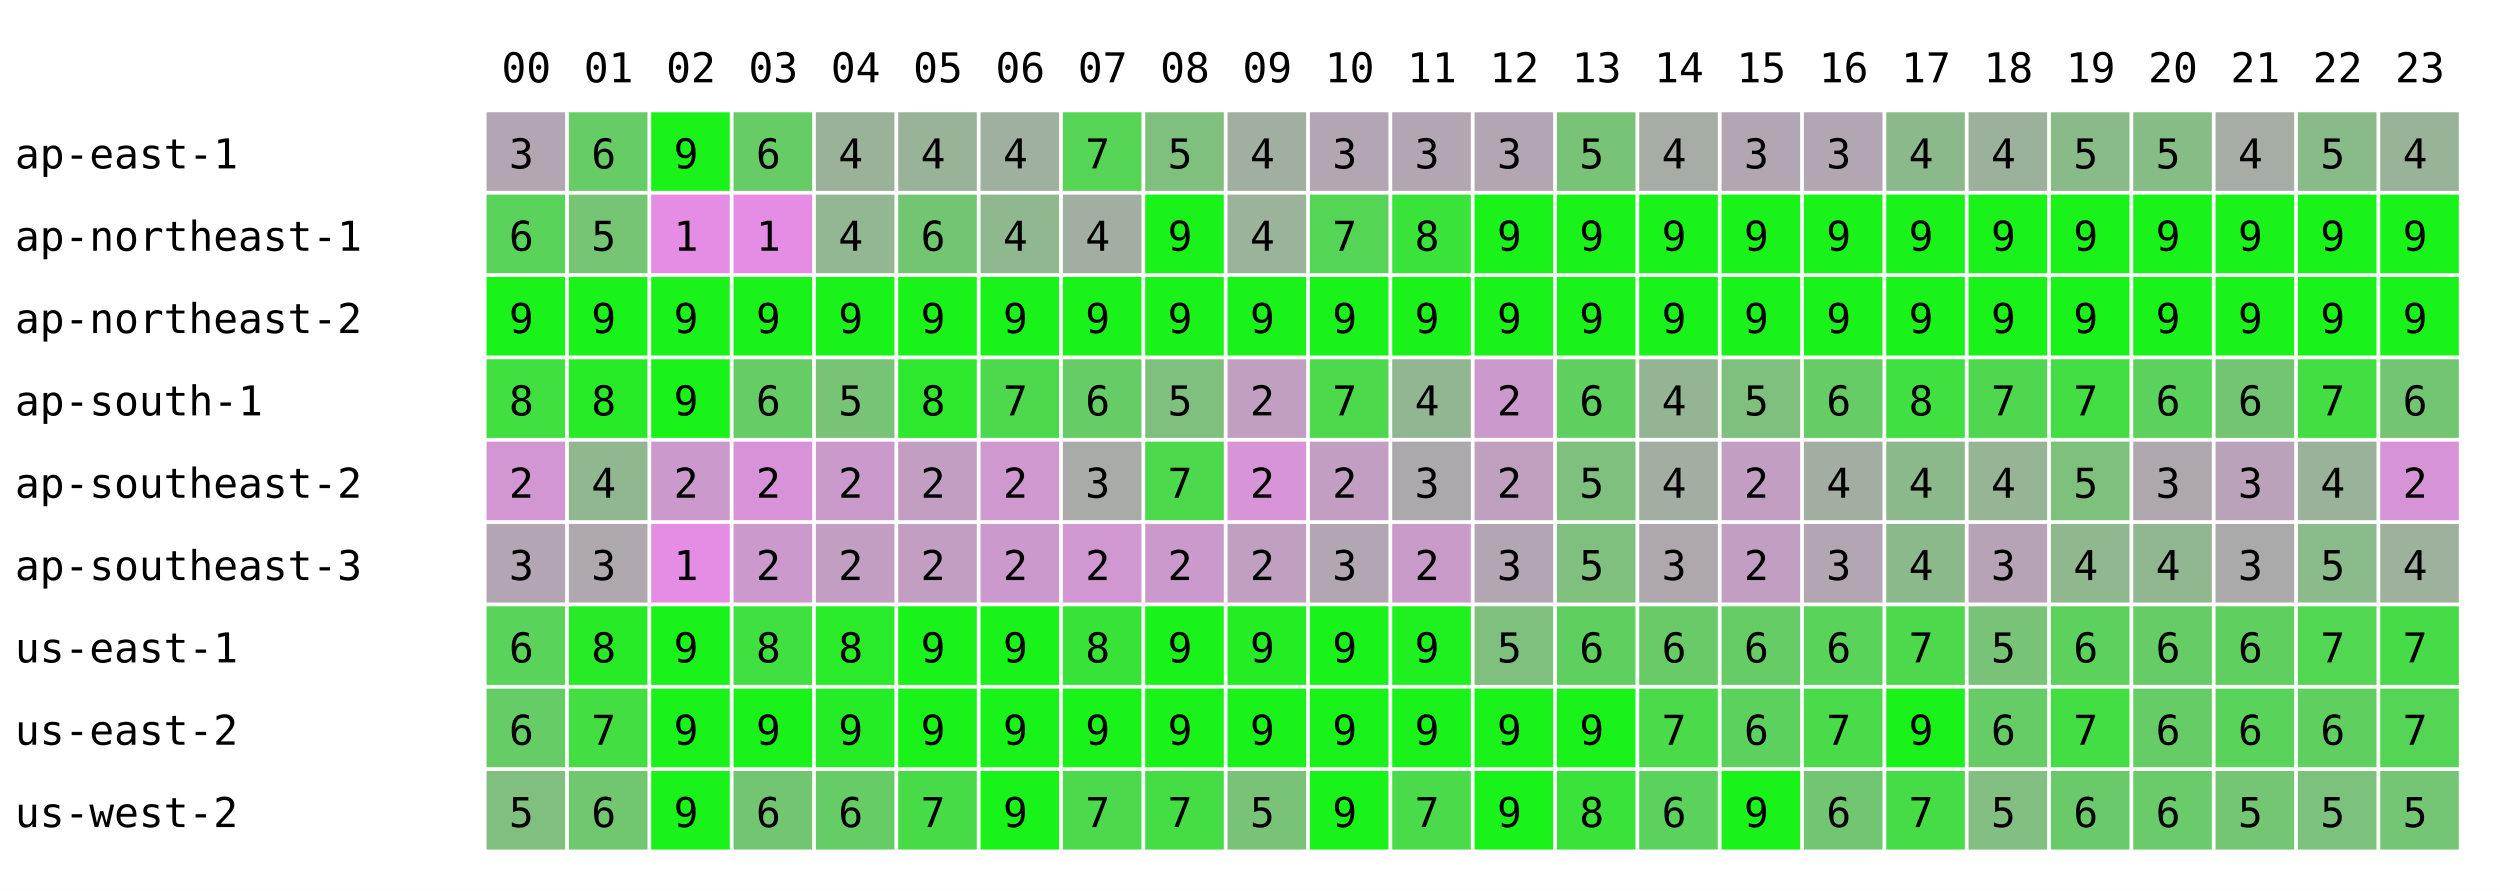
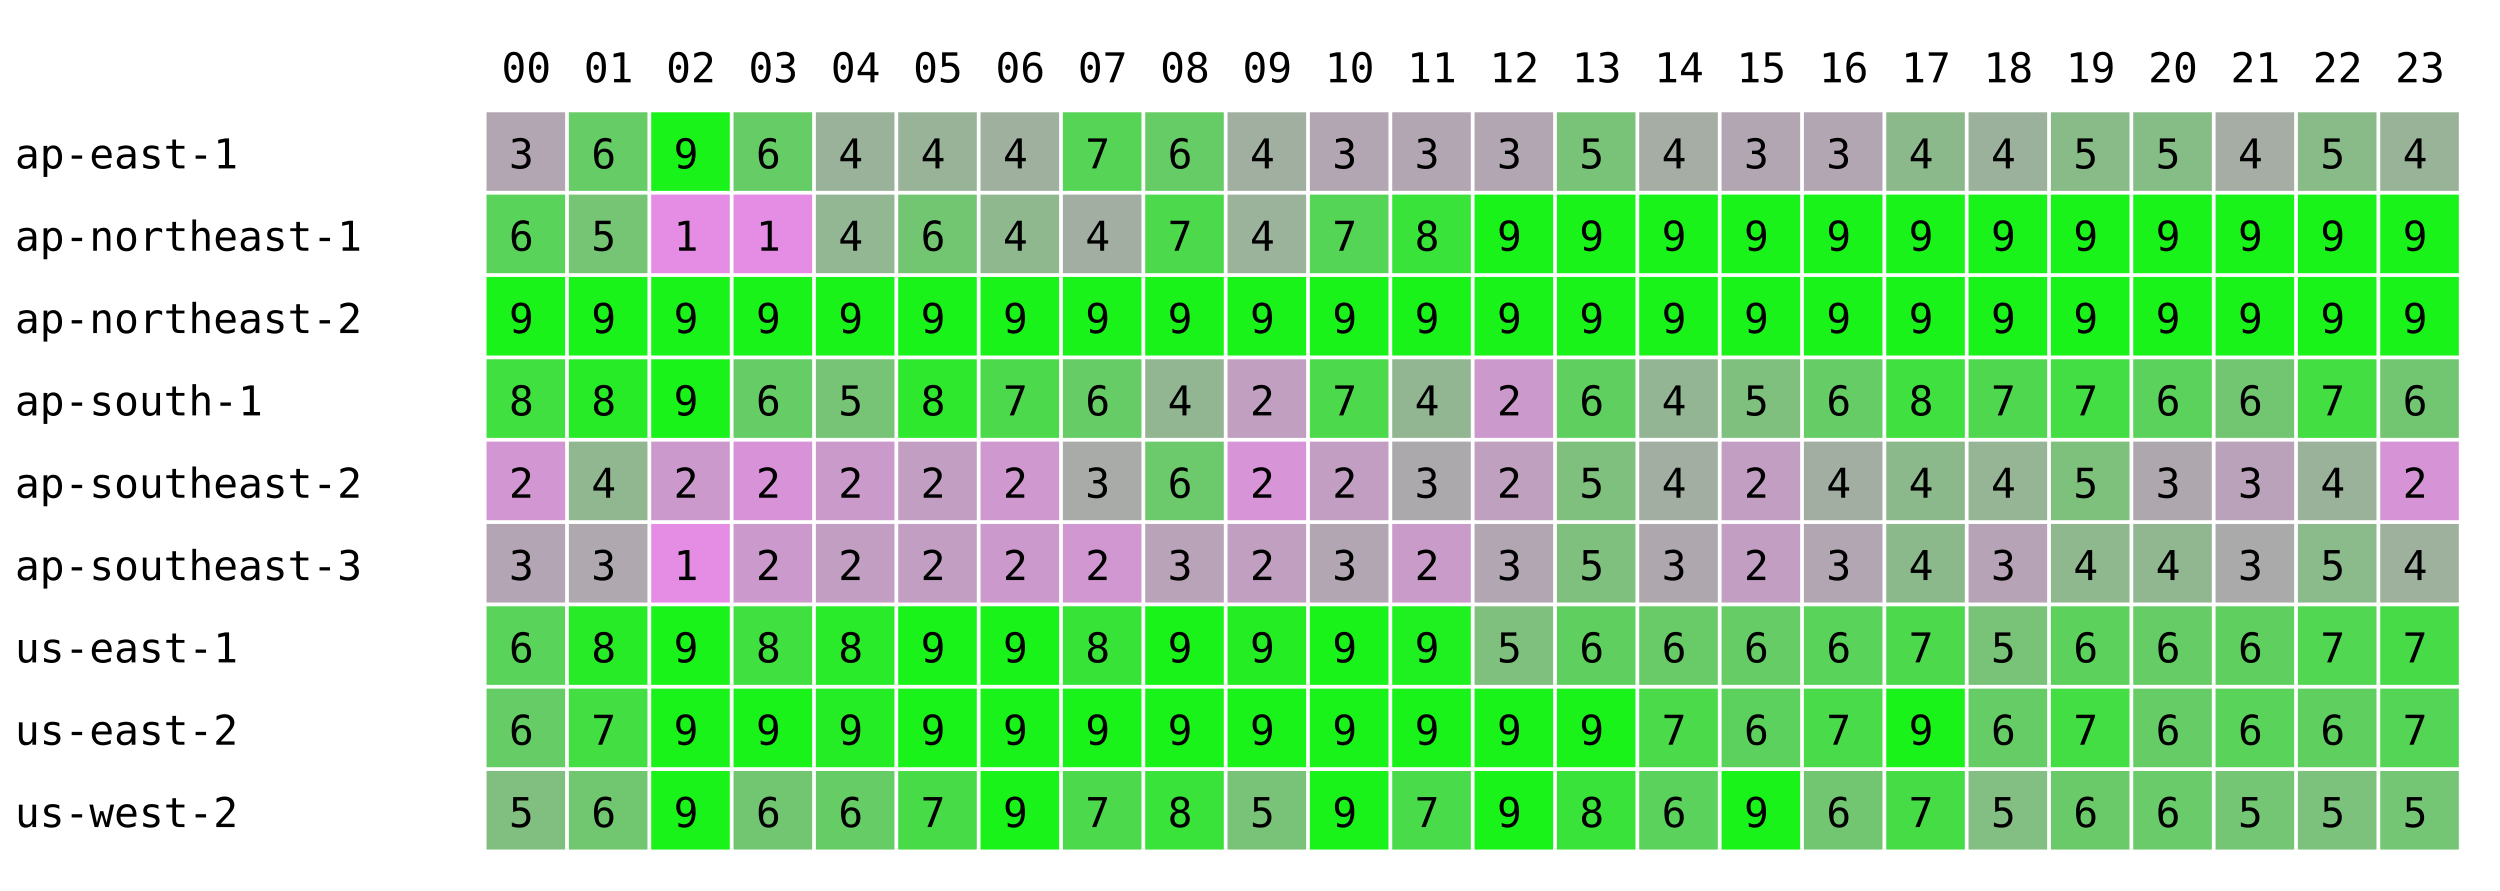
<svg xmlns="http://www.w3.org/2000/svg" width="668" height="238" font-family="monospace" font-size="11">
  <rect width="668" height="238" fill="white" />
  <text x="134" y="22">00</text>
  <text x="156" y="22">01</text>
  <text x="178" y="22">02</text>
  <text x="200" y="22">03</text>
  <text x="222" y="22">04</text>
  <text x="244" y="22">05</text>
  <text x="266" y="22">06</text>
  <text x="288" y="22">07</text>
  <text x="310" y="22">08</text>
  <text x="332" y="22">09</text>
  <text x="354" y="22">10</text>
  <text x="376" y="22">11</text>
  <text x="398" y="22">12</text>
  <text x="420" y="22">13</text>
  <text x="442" y="22">14</text>
  <text x="464" y="22">15</text>
  <text x="486" y="22">16</text>
  <text x="508" y="22">17</text>
  <text x="530" y="22">18</text>
  <text x="552" y="22">19</text>
  <text x="574" y="22">20</text>
  <text x="596" y="22">21</text>
  <text x="618" y="22">22</text>
  <text x="640" y="22">23</text>
  <text x="4" y="45">ap-east-1</text>
  <rect x="130" y="30" width="21" height="21" fill="rgb(178,166,178)" />
  <text x="136" y="45">3</text>
  <rect x="152" y="30" width="21" height="21" fill="rgb(102,204,102)" />
  <text x="158" y="45">6</text>
  <rect x="174" y="30" width="21" height="21" fill="rgb(25,243,25)" />
  <text x="180" y="45">9</text>
  <rect x="196" y="30" width="21" height="21" fill="rgb(102,204,102)" />
  <text x="202" y="45">6</text>
  <rect x="218" y="30" width="21" height="21" fill="rgb(154,178,154)" />
  <text x="224" y="45">4</text>
  <rect x="240" y="30" width="21" height="21" fill="rgb(153,179,153)" />
  <text x="246" y="45">4</text>
  <rect x="262" y="30" width="21" height="21" fill="rgb(159,176,159)" />
  <text x="268" y="45">4</text>
  <rect x="284" y="30" width="21" height="21" fill="rgb(86,212,86)" />
  <text x="290" y="45">7</text>
-   <rect x="306" y="30" width="21" height="21" fill="rgb(127,192,127)" />
-   <text x="312" y="45">5</text>
+   <rect x="306" y="30" width="21" height="21" fill="rgb(102,204,102)" />
+   <text x="312" y="45">6</text>
  <rect x="328" y="30" width="21" height="21" fill="rgb(161,175,161)" />
  <text x="334" y="45">4</text>
  <rect x="350" y="30" width="21" height="21" fill="rgb(178,166,178)" />
  <text x="356" y="45">3</text>
  <rect x="372" y="30" width="21" height="21" fill="rgb(178,166,178)" />
  <text x="378" y="45">3</text>
  <rect x="394" y="30" width="21" height="21" fill="rgb(178,166,178)" />
  <text x="400" y="45">3</text>
  <rect x="416" y="30" width="21" height="21" fill="rgb(121,195,121)" />
  <text x="422" y="45">5</text>
  <rect x="438" y="30" width="21" height="21" fill="rgb(165,173,165)" />
  <text x="444" y="45">4</text>
  <rect x="460" y="30" width="21" height="21" fill="rgb(178,166,178)" />
  <text x="466" y="45">3</text>
  <rect x="482" y="30" width="21" height="21" fill="rgb(178,166,178)" />
  <text x="488" y="45">3</text>
  <rect x="504" y="30" width="21" height="21" fill="rgb(140,185,140)" />
  <text x="510" y="45">4</text>
  <rect x="526" y="30" width="21" height="21" fill="rgb(156,177,156)" />
  <text x="532" y="45">4</text>
  <rect x="548" y="30" width="21" height="21" fill="rgb(136,187,136)" />
  <text x="554" y="45">5</text>
  <rect x="570" y="30" width="21" height="21" fill="rgb(134,188,134)" />
  <text x="576" y="45">5</text>
  <rect x="592" y="30" width="21" height="21" fill="rgb(165,173,165)" />
  <text x="598" y="45">4</text>
  <rect x="614" y="30" width="21" height="21" fill="rgb(137,187,137)" />
  <text x="620" y="45">5</text>
  <rect x="636" y="30" width="21" height="21" fill="rgb(153,179,153)" />
  <text x="642" y="45">4</text>
  <text x="4" y="67">ap-northeast-1</text>
  <rect x="130" y="52" width="21" height="21" fill="rgb(89,211,89)" />
  <text x="136" y="67">6</text>
  <rect x="152" y="52" width="21" height="21" fill="rgb(117,197,117)" />
  <text x="158" y="67">5</text>
  <rect x="174" y="52" width="21" height="21" fill="rgb(229,141,229)" />
  <text x="180" y="67">1</text>
  <rect x="196" y="52" width="21" height="21" fill="rgb(229,141,229)" />
  <text x="202" y="67">1</text>
  <rect x="218" y="52" width="21" height="21" fill="rgb(147,182,147)" />
  <text x="224" y="67">4</text>
  <rect x="240" y="52" width="21" height="21" fill="rgb(114,198,114)" />
  <text x="246" y="67">6</text>
  <rect x="262" y="52" width="21" height="21" fill="rgb(143,184,143)" />
  <text x="268" y="67">4</text>
  <rect x="284" y="52" width="21" height="21" fill="rgb(163,174,163)" />
  <text x="290" y="67">4</text>
-   <rect x="306" y="52" width="21" height="21" fill="rgb(25,243,25)" />
-   <text x="312" y="67">9</text>
+   <rect x="306" y="52" width="21" height="21" fill="rgb(76,217,76)" />
+   <text x="312" y="67">7</text>
  <rect x="328" y="52" width="21" height="21" fill="rgb(155,178,155)" />
  <text x="334" y="67">4</text>
  <rect x="350" y="52" width="21" height="21" fill="rgb(85,213,85)" />
  <text x="356" y="67">7</text>
  <rect x="372" y="52" width="21" height="21" fill="rgb(57,227,57)" />
  <text x="378" y="67">8</text>
  <rect x="394" y="52" width="21" height="21" fill="rgb(25,243,25)" />
  <text x="400" y="67">9</text>
  <rect x="416" y="52" width="21" height="21" fill="rgb(25,243,25)" />
  <text x="422" y="67">9</text>
  <rect x="438" y="52" width="21" height="21" fill="rgb(25,243,25)" />
  <text x="444" y="67">9</text>
  <rect x="460" y="52" width="21" height="21" fill="rgb(25,243,25)" />
  <text x="466" y="67">9</text>
  <rect x="482" y="52" width="21" height="21" fill="rgb(25,243,25)" />
  <text x="488" y="67">9</text>
  <rect x="504" y="52" width="21" height="21" fill="rgb(25,243,25)" />
  <text x="510" y="67">9</text>
  <rect x="526" y="52" width="21" height="21" fill="rgb(25,243,25)" />
  <text x="532" y="67">9</text>
  <rect x="548" y="52" width="21" height="21" fill="rgb(25,243,25)" />
  <text x="554" y="67">9</text>
  <rect x="570" y="52" width="21" height="21" fill="rgb(25,243,25)" />
  <text x="576" y="67">9</text>
  <rect x="592" y="52" width="21" height="21" fill="rgb(25,243,25)" />
  <text x="598" y="67">9</text>
  <rect x="614" y="52" width="21" height="21" fill="rgb(25,243,25)" />
  <text x="620" y="67">9</text>
  <rect x="636" y="52" width="21" height="21" fill="rgb(25,243,25)" />
  <text x="642" y="67">9</text>
  <text x="4" y="89">ap-northeast-2</text>
  <rect x="130" y="74" width="21" height="21" fill="rgb(25,243,25)" />
  <text x="136" y="89">9</text>
  <rect x="152" y="74" width="21" height="21" fill="rgb(25,243,25)" />
  <text x="158" y="89">9</text>
  <rect x="174" y="74" width="21" height="21" fill="rgb(25,243,25)" />
  <text x="180" y="89">9</text>
  <rect x="196" y="74" width="21" height="21" fill="rgb(25,243,25)" />
  <text x="202" y="89">9</text>
  <rect x="218" y="74" width="21" height="21" fill="rgb(25,243,25)" />
  <text x="224" y="89">9</text>
  <rect x="240" y="74" width="21" height="21" fill="rgb(25,243,25)" />
  <text x="246" y="89">9</text>
  <rect x="262" y="74" width="21" height="21" fill="rgb(25,243,25)" />
  <text x="268" y="89">9</text>
  <rect x="284" y="74" width="21" height="21" fill="rgb(25,243,25)" />
  <text x="290" y="89">9</text>
  <rect x="306" y="74" width="21" height="21" fill="rgb(25,243,25)" />
  <text x="312" y="89">9</text>
  <rect x="328" y="74" width="21" height="21" fill="rgb(25,243,25)" />
  <text x="334" y="89">9</text>
  <rect x="350" y="74" width="21" height="21" fill="rgb(25,243,25)" />
  <text x="356" y="89">9</text>
  <rect x="372" y="74" width="21" height="21" fill="rgb(25,243,25)" />
  <text x="378" y="89">9</text>
  <rect x="394" y="74" width="21" height="21" fill="rgb(25,243,25)" />
  <text x="400" y="89">9</text>
  <rect x="416" y="74" width="21" height="21" fill="rgb(25,243,25)" />
  <text x="422" y="89">9</text>
  <rect x="438" y="74" width="21" height="21" fill="rgb(25,243,25)" />
  <text x="444" y="89">9</text>
  <rect x="460" y="74" width="21" height="21" fill="rgb(25,243,25)" />
  <text x="466" y="89">9</text>
  <rect x="482" y="74" width="21" height="21" fill="rgb(25,243,25)" />
  <text x="488" y="89">9</text>
  <rect x="504" y="74" width="21" height="21" fill="rgb(25,243,25)" />
  <text x="510" y="89">9</text>
  <rect x="526" y="74" width="21" height="21" fill="rgb(25,243,25)" />
  <text x="532" y="89">9</text>
  <rect x="548" y="74" width="21" height="21" fill="rgb(25,243,25)" />
  <text x="554" y="89">9</text>
  <rect x="570" y="74" width="21" height="21" fill="rgb(25,243,25)" />
  <text x="576" y="89">9</text>
  <rect x="592" y="74" width="21" height="21" fill="rgb(25,243,25)" />
  <text x="598" y="89">9</text>
  <rect x="614" y="74" width="21" height="21" fill="rgb(25,243,25)" />
  <text x="620" y="89">9</text>
  <rect x="636" y="74" width="21" height="21" fill="rgb(25,243,25)" />
  <text x="642" y="89">9</text>
  <text x="4" y="111">ap-south-1</text>
  <rect x="130" y="96" width="21" height="21" fill="rgb(63,224,63)" />
  <text x="136" y="111">8</text>
  <rect x="152" y="96" width="21" height="21" fill="rgb(40,235,40)" />
  <text x="158" y="111">8</text>
  <rect x="174" y="96" width="21" height="21" fill="rgb(25,243,25)" />
  <text x="180" y="111">9</text>
  <rect x="196" y="96" width="21" height="21" fill="rgb(102,204,102)" />
  <text x="202" y="111">6</text>
  <rect x="218" y="96" width="21" height="21" fill="rgb(119,196,119)" />
  <text x="224" y="111">5</text>
  <rect x="240" y="96" width="21" height="21" fill="rgb(46,232,46)" />
  <text x="246" y="111">8</text>
  <rect x="262" y="96" width="21" height="21" fill="rgb(76,217,76)" />
  <text x="268" y="111">7</text>
  <rect x="284" y="96" width="21" height="21" fill="rgb(102,204,102)" />
  <text x="290" y="111">6</text>
-   <rect x="306" y="96" width="21" height="21" fill="rgb(127,192,127)" />
-   <text x="312" y="111">5</text>
+   <rect x="306" y="96" width="21" height="21" fill="rgb(146,182,146)" />
+   <text x="312" y="111">4</text>
  <rect x="328" y="96" width="21" height="21" fill="rgb(192,159,192)" />
  <text x="334" y="111">2</text>
  <rect x="350" y="96" width="21" height="21" fill="rgb(76,217,76)" />
  <text x="356" y="111">7</text>
  <rect x="372" y="96" width="21" height="21" fill="rgb(146,182,146)" />
  <text x="378" y="111">4</text>
  <rect x="394" y="96" width="21" height="21" fill="rgb(204,153,204)" />
  <text x="400" y="111">2</text>
  <rect x="416" y="96" width="21" height="21" fill="rgb(95,208,95)" />
  <text x="422" y="111">6</text>
  <rect x="438" y="96" width="21" height="21" fill="rgb(148,181,148)" />
  <text x="444" y="111">4</text>
  <rect x="460" y="96" width="21" height="21" fill="rgb(127,192,127)" />
  <text x="466" y="111">5</text>
  <rect x="482" y="96" width="21" height="21" fill="rgb(102,204,102)" />
  <text x="488" y="111">6</text>
  <rect x="504" y="96" width="21" height="21" fill="rgb(63,224,63)" />
  <text x="510" y="111">8</text>
  <rect x="526" y="96" width="21" height="21" fill="rgb(80,215,80)" />
  <text x="532" y="111">7</text>
  <rect x="548" y="96" width="21" height="21" fill="rgb(67,222,67)" />
  <text x="554" y="111">7</text>
  <rect x="570" y="96" width="21" height="21" fill="rgb(91,210,91)" />
  <text x="576" y="111">6</text>
  <rect x="592" y="96" width="21" height="21" fill="rgb(114,198,114)" />
  <text x="598" y="111">6</text>
  <rect x="614" y="96" width="21" height="21" fill="rgb(66,222,66)" />
  <text x="620" y="111">7</text>
  <rect x="636" y="96" width="21" height="21" fill="rgb(114,198,114)" />
  <text x="642" y="111">6</text>
  <text x="4" y="133">ap-southeast-2</text>
  <rect x="130" y="118" width="21" height="21" fill="rgb(210,150,210)" />
  <text x="136" y="133">2</text>
  <rect x="152" y="118" width="21" height="21" fill="rgb(145,183,145)" />
  <text x="158" y="133">4</text>
  <rect x="174" y="118" width="21" height="21" fill="rgb(204,153,204)" />
  <text x="180" y="133">2</text>
  <rect x="196" y="118" width="21" height="21" fill="rgb(216,147,216)" />
  <text x="202" y="133">2</text>
  <rect x="218" y="118" width="21" height="21" fill="rgb(202,154,202)" />
  <text x="224" y="133">2</text>
  <rect x="240" y="118" width="21" height="21" fill="rgb(195,158,195)" />
  <text x="246" y="133">2</text>
  <rect x="262" y="118" width="21" height="21" fill="rgb(207,152,207)" />
  <text x="268" y="133">2</text>
  <rect x="284" y="118" width="21" height="21" fill="rgb(168,171,168)" />
  <text x="290" y="133">3</text>
-   <rect x="306" y="118" width="21" height="21" fill="rgb(76,217,76)" />
-   <text x="312" y="133">7</text>
+   <rect x="306" y="118" width="21" height="21" fill="rgb(108,201,108)" />
+   <text x="312" y="133">6</text>
  <rect x="328" y="118" width="21" height="21" fill="rgb(215,148,215)" />
  <text x="334" y="133">2</text>
  <rect x="350" y="118" width="21" height="21" fill="rgb(195,158,195)" />
  <text x="356" y="133">2</text>
  <rect x="372" y="118" width="21" height="21" fill="rgb(172,169,172)" />
  <text x="378" y="133">3</text>
  <rect x="394" y="118" width="21" height="21" fill="rgb(191,160,191)" />
  <text x="400" y="133">2</text>
  <rect x="416" y="118" width="21" height="21" fill="rgb(127,192,127)" />
  <text x="422" y="133">5</text>
  <rect x="438" y="118" width="21" height="21" fill="rgb(163,174,163)" />
  <text x="444" y="133">4</text>
  <rect x="460" y="118" width="21" height="21" fill="rgb(195,158,195)" />
  <text x="466" y="133">2</text>
  <rect x="482" y="118" width="21" height="21" fill="rgb(162,174,162)" />
  <text x="488" y="133">4</text>
  <rect x="504" y="118" width="21" height="21" fill="rgb(140,185,140)" />
  <text x="510" y="133">4</text>
  <rect x="526" y="118" width="21" height="21" fill="rgb(149,181,149)" />
  <text x="532" y="133">4</text>
  <rect x="548" y="118" width="21" height="21" fill="rgb(125,193,125)" />
  <text x="554" y="133">5</text>
  <rect x="570" y="118" width="21" height="21" fill="rgb(174,168,174)" />
  <text x="576" y="133">3</text>
  <rect x="592" y="118" width="21" height="21" fill="rgb(187,162,187)" />
  <text x="598" y="133">3</text>
  <rect x="614" y="118" width="21" height="21" fill="rgb(154,178,154)" />
  <text x="620" y="133">4</text>
  <rect x="636" y="118" width="21" height="21" fill="rgb(214,148,214)" />
  <text x="642" y="133">2</text>
  <text x="4" y="155">ap-southeast-3</text>
  <rect x="130" y="140" width="21" height="21" fill="rgb(180,165,180)" />
  <text x="136" y="155">3</text>
  <rect x="152" y="140" width="21" height="21" fill="rgb(175,168,175)" />
  <text x="158" y="155">3</text>
  <rect x="174" y="140" width="21" height="21" fill="rgb(229,141,229)" />
  <text x="180" y="155">1</text>
  <rect x="196" y="140" width="21" height="21" fill="rgb(204,153,204)" />
  <text x="202" y="155">2</text>
  <rect x="218" y="140" width="21" height="21" fill="rgb(194,158,194)" />
  <text x="224" y="155">2</text>
  <rect x="240" y="140" width="21" height="21" fill="rgb(195,158,195)" />
  <text x="246" y="155">2</text>
  <rect x="262" y="140" width="21" height="21" fill="rgb(204,153,204)" />
  <text x="268" y="155">2</text>
  <rect x="284" y="140" width="21" height="21" fill="rgb(209,151,209)" />
  <text x="290" y="155">2</text>
-   <rect x="306" y="140" width="21" height="21" fill="rgb(204,153,204)" />
-   <text x="312" y="155">2</text>
+   <rect x="306" y="140" width="21" height="21" fill="rgb(184,163,184)" />
+   <text x="312" y="155">3</text>
  <rect x="328" y="140" width="21" height="21" fill="rgb(192,159,192)" />
  <text x="334" y="155">2</text>
  <rect x="350" y="140" width="21" height="21" fill="rgb(178,166,178)" />
  <text x="356" y="155">3</text>
  <rect x="372" y="140" width="21" height="21" fill="rgb(200,155,200)" />
  <text x="378" y="155">2</text>
  <rect x="394" y="140" width="21" height="21" fill="rgb(178,166,178)" />
  <text x="400" y="155">3</text>
  <rect x="416" y="140" width="21" height="21" fill="rgb(127,192,127)" />
  <text x="422" y="155">5</text>
  <rect x="438" y="140" width="21" height="21" fill="rgb(174,168,174)" />
  <text x="444" y="155">3</text>
  <rect x="460" y="140" width="21" height="21" fill="rgb(195,158,195)" />
  <text x="466" y="155">2</text>
  <rect x="482" y="140" width="21" height="21" fill="rgb(178,166,178)" />
  <text x="488" y="155">3</text>
  <rect x="504" y="140" width="21" height="21" fill="rgb(140,185,140)" />
  <text x="510" y="155">4</text>
  <rect x="526" y="140" width="21" height="21" fill="rgb(182,164,182)" />
  <text x="532" y="155">3</text>
  <rect x="548" y="140" width="21" height="21" fill="rgb(143,184,143)" />
  <text x="554" y="155">4</text>
  <rect x="570" y="140" width="21" height="21" fill="rgb(145,183,145)" />
  <text x="576" y="155">4</text>
  <rect x="592" y="140" width="21" height="21" fill="rgb(170,170,170)" />
  <text x="598" y="155">3</text>
  <rect x="614" y="140" width="21" height="21" fill="rgb(139,186,139)" />
  <text x="620" y="155">5</text>
  <rect x="636" y="140" width="21" height="21" fill="rgb(157,177,157)" />
  <text x="642" y="155">4</text>
  <text x="4" y="177">us-east-1</text>
  <rect x="130" y="162" width="21" height="21" fill="rgb(89,211,89)" />
  <text x="136" y="177">6</text>
  <rect x="152" y="162" width="21" height="21" fill="rgb(40,235,40)" />
  <text x="158" y="177">8</text>
  <rect x="174" y="162" width="21" height="21" fill="rgb(25,243,25)" />
  <text x="180" y="177">9</text>
  <rect x="196" y="162" width="21" height="21" fill="rgb(63,224,63)" />
  <text x="202" y="177">8</text>
  <rect x="218" y="162" width="21" height="21" fill="rgb(41,235,41)" />
  <text x="224" y="177">8</text>
  <rect x="240" y="162" width="21" height="21" fill="rgb(25,243,25)" />
  <text x="246" y="177">9</text>
  <rect x="262" y="162" width="21" height="21" fill="rgb(25,243,25)" />
  <text x="268" y="177">9</text>
  <rect x="284" y="162" width="21" height="21" fill="rgb(56,227,56)" />
  <text x="290" y="177">8</text>
  <rect x="306" y="162" width="21" height="21" fill="rgb(25,243,25)" />
  <text x="312" y="177">9</text>
  <rect x="328" y="162" width="21" height="21" fill="rgb(36,237,36)" />
  <text x="334" y="177">9</text>
  <rect x="350" y="162" width="21" height="21" fill="rgb(25,243,25)" />
  <text x="356" y="177">9</text>
  <rect x="372" y="162" width="21" height="21" fill="rgb(31,240,31)" />
  <text x="378" y="177">9</text>
  <rect x="394" y="162" width="21" height="21" fill="rgb(127,192,127)" />
  <text x="400" y="177">5</text>
  <rect x="416" y="162" width="21" height="21" fill="rgb(95,208,95)" />
  <text x="422" y="177">6</text>
  <rect x="438" y="162" width="21" height="21" fill="rgb(104,203,104)" />
  <text x="444" y="177">6</text>
  <rect x="460" y="162" width="21" height="21" fill="rgb(102,204,102)" />
  <text x="466" y="177">6</text>
  <rect x="482" y="162" width="21" height="21" fill="rgb(89,211,89)" />
  <text x="488" y="177">6</text>
  <rect x="504" y="162" width="21" height="21" fill="rgb(76,217,76)" />
  <text x="510" y="177">7</text>
  <rect x="526" y="162" width="21" height="21" fill="rgb(120,195,120)" />
  <text x="532" y="177">5</text>
  <rect x="548" y="162" width="21" height="21" fill="rgb(92,209,92)" />
  <text x="554" y="177">6</text>
  <rect x="570" y="162" width="21" height="21" fill="rgb(102,204,102)" />
  <text x="576" y="177">6</text>
  <rect x="592" y="162" width="21" height="21" fill="rgb(95,208,95)" />
  <text x="598" y="177">6</text>
  <rect x="614" y="162" width="21" height="21" fill="rgb(81,215,81)" />
  <text x="620" y="177">7</text>
  <rect x="636" y="162" width="21" height="21" fill="rgb(72,219,72)" />
  <text x="642" y="177">7</text>
  <text x="4" y="199">us-east-2</text>
  <rect x="130" y="184" width="21" height="21" fill="rgb(102,204,102)" />
  <text x="136" y="199">6</text>
  <rect x="152" y="184" width="21" height="21" fill="rgb(66,222,66)" />
  <text x="158" y="199">7</text>
  <rect x="174" y="184" width="21" height="21" fill="rgb(25,243,25)" />
  <text x="180" y="199">9</text>
  <rect x="196" y="184" width="21" height="21" fill="rgb(25,243,25)" />
  <text x="202" y="199">9</text>
  <rect x="218" y="184" width="21" height="21" fill="rgb(37,237,37)" />
  <text x="224" y="199">9</text>
  <rect x="240" y="184" width="21" height="21" fill="rgb(25,243,25)" />
  <text x="246" y="199">9</text>
  <rect x="262" y="184" width="21" height="21" fill="rgb(25,243,25)" />
  <text x="268" y="199">9</text>
  <rect x="284" y="184" width="21" height="21" fill="rgb(25,243,25)" />
  <text x="290" y="199">9</text>
  <rect x="306" y="184" width="21" height="21" fill="rgb(25,243,25)" />
  <text x="312" y="199">9</text>
  <rect x="328" y="184" width="21" height="21" fill="rgb(25,243,25)" />
  <text x="334" y="199">9</text>
  <rect x="350" y="184" width="21" height="21" fill="rgb(25,243,25)" />
  <text x="356" y="199">9</text>
  <rect x="372" y="184" width="21" height="21" fill="rgb(25,243,25)" />
  <text x="378" y="199">9</text>
  <rect x="394" y="184" width="21" height="21" fill="rgb(25,243,25)" />
  <text x="400" y="199">9</text>
  <rect x="416" y="184" width="21" height="21" fill="rgb(25,243,25)" />
  <text x="422" y="199">9</text>
  <rect x="438" y="184" width="21" height="21" fill="rgb(74,218,74)" />
  <text x="444" y="199">7</text>
  <rect x="460" y="184" width="21" height="21" fill="rgb(93,209,93)" />
  <text x="466" y="199">6</text>
  <rect x="482" y="184" width="21" height="21" fill="rgb(73,219,73)" />
  <text x="488" y="199">7</text>
  <rect x="504" y="184" width="21" height="21" fill="rgb(25,243,25)" />
  <text x="510" y="199">9</text>
  <rect x="526" y="184" width="21" height="21" fill="rgb(102,204,102)" />
  <text x="532" y="199">6</text>
  <rect x="548" y="184" width="21" height="21" fill="rgb(67,222,67)" />
  <text x="554" y="199">7</text>
  <rect x="570" y="184" width="21" height="21" fill="rgb(102,204,102)" />
  <text x="576" y="199">6</text>
  <rect x="592" y="184" width="21" height="21" fill="rgb(89,211,89)" />
  <text x="598" y="199">6</text>
  <rect x="614" y="184" width="21" height="21" fill="rgb(95,208,95)" />
  <text x="620" y="199">6</text>
  <rect x="636" y="184" width="21" height="21" fill="rgb(85,213,85)" />
  <text x="642" y="199">7</text>
  <text x="4" y="221">us-west-2</text>
  <rect x="130" y="206" width="21" height="21" fill="rgb(129,191,129)" />
  <text x="136" y="221">5</text>
  <rect x="152" y="206" width="21" height="21" fill="rgb(112,199,112)" />
  <text x="158" y="221">6</text>
  <rect x="174" y="206" width="21" height="21" fill="rgb(25,243,25)" />
  <text x="180" y="221">9</text>
  <rect x="196" y="206" width="21" height="21" fill="rgb(114,198,114)" />
  <text x="202" y="221">6</text>
  <rect x="218" y="206" width="21" height="21" fill="rgb(102,204,102)" />
  <text x="224" y="221">6</text>
  <rect x="240" y="206" width="21" height="21" fill="rgb(72,219,72)" />
  <text x="246" y="221">7</text>
  <rect x="262" y="206" width="21" height="21" fill="rgb(25,243,25)" />
  <text x="268" y="221">9</text>
  <rect x="284" y="206" width="21" height="21" fill="rgb(76,217,76)" />
  <text x="290" y="221">7</text>
-   <rect x="306" y="206" width="21" height="21" fill="rgb(68,221,68)" />
-   <text x="312" y="221">7</text>
+   <rect x="306" y="206" width="21" height="21" fill="rgb(57,227,57)" />
+   <text x="312" y="221">8</text>
  <rect x="328" y="206" width="21" height="21" fill="rgb(121,195,121)" />
  <text x="334" y="221">5</text>
  <rect x="350" y="206" width="21" height="21" fill="rgb(25,243,25)" />
  <text x="356" y="221">9</text>
  <rect x="372" y="206" width="21" height="21" fill="rgb(73,219,73)" />
  <text x="378" y="221">7</text>
  <rect x="394" y="206" width="21" height="21" fill="rgb(25,243,25)" />
  <text x="400" y="221">9</text>
  <rect x="416" y="206" width="21" height="21" fill="rgb(57,227,57)" />
  <text x="422" y="221">8</text>
  <rect x="438" y="206" width="21" height="21" fill="rgb(91,210,91)" />
  <text x="444" y="221">6</text>
  <rect x="460" y="206" width="21" height="21" fill="rgb(25,243,25)" />
  <text x="466" y="221">9</text>
  <rect x="482" y="206" width="21" height="21" fill="rgb(114,198,114)" />
  <text x="488" y="221">6</text>
  <rect x="504" y="206" width="21" height="21" fill="rgb(70,220,70)" />
  <text x="510" y="221">7</text>
  <rect x="526" y="206" width="21" height="21" fill="rgb(131,190,131)" />
  <text x="532" y="221">5</text>
  <rect x="548" y="206" width="21" height="21" fill="rgb(106,202,106)" />
  <text x="554" y="221">6</text>
  <rect x="570" y="206" width="21" height="21" fill="rgb(105,203,105)" />
  <text x="576" y="221">6</text>
  <rect x="592" y="206" width="21" height="21" fill="rgb(116,197,116)" />
  <text x="598" y="221">5</text>
  <rect x="614" y="206" width="21" height="21" fill="rgb(124,193,124)" />
  <text x="620" y="221">5</text>
  <rect x="636" y="206" width="21" height="21" fill="rgb(116,197,116)" />
  <text x="642" y="221">5</text>
</svg>
